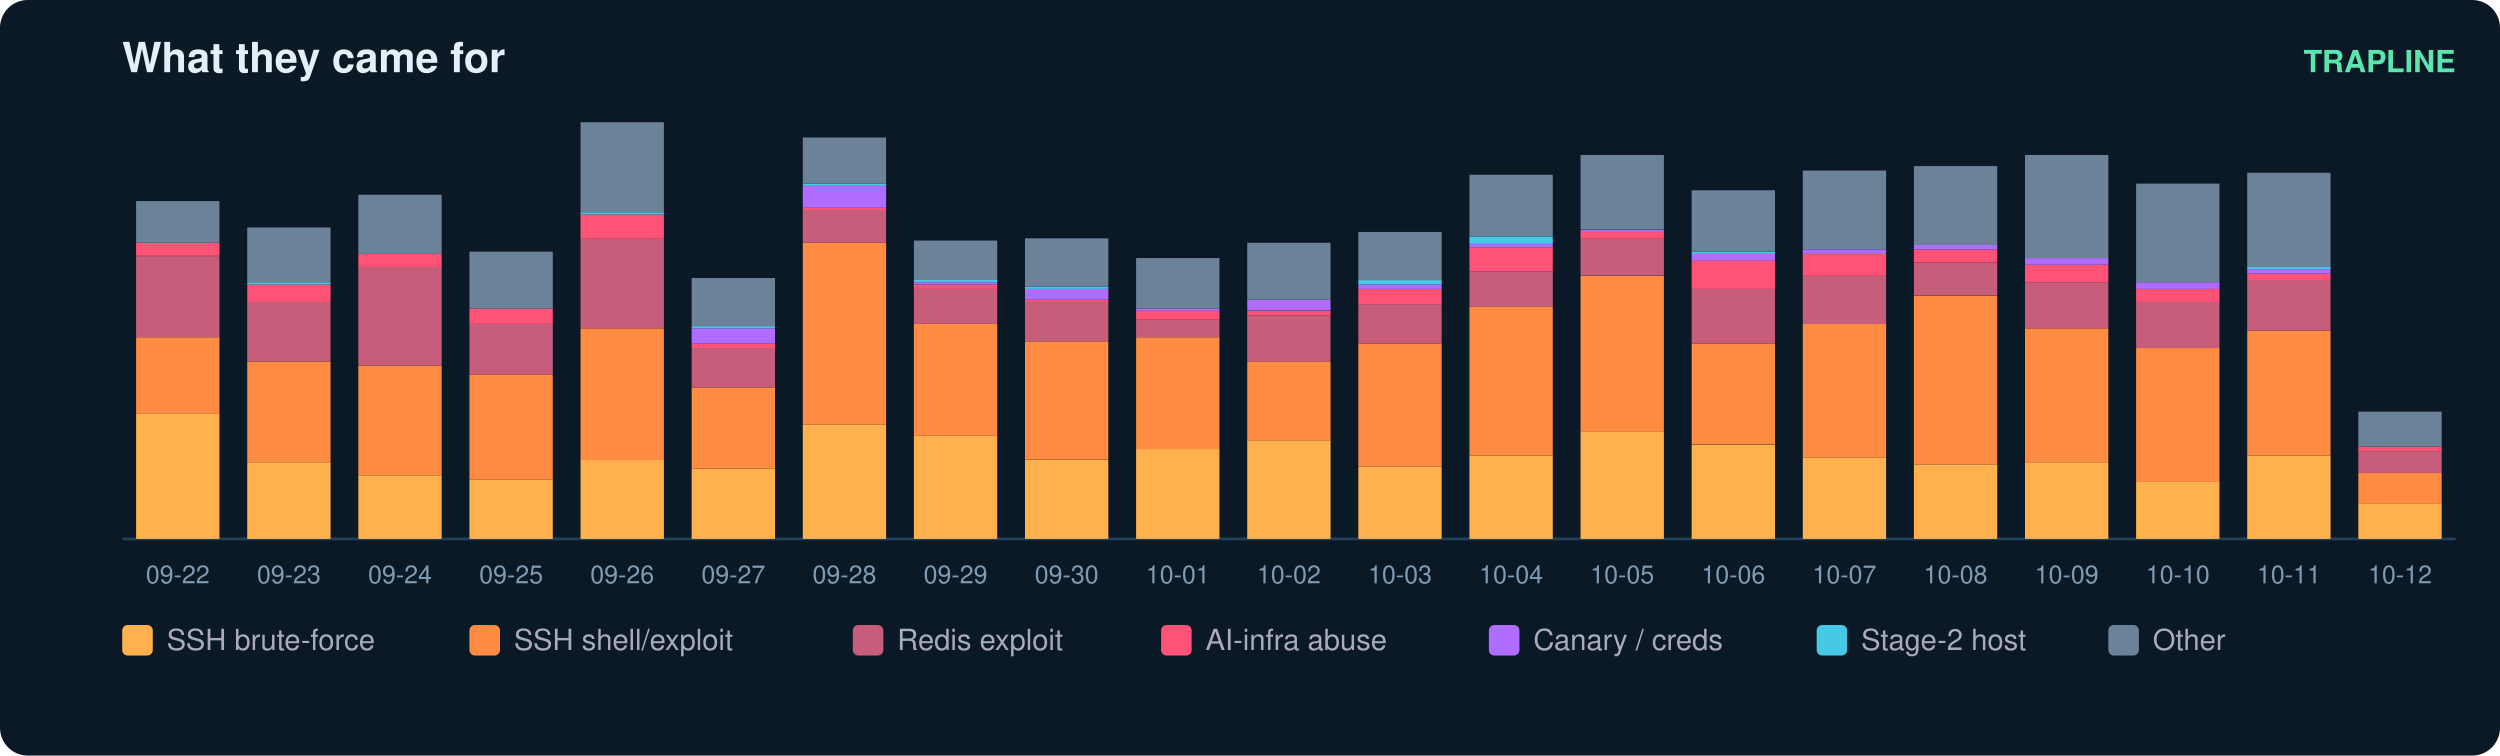
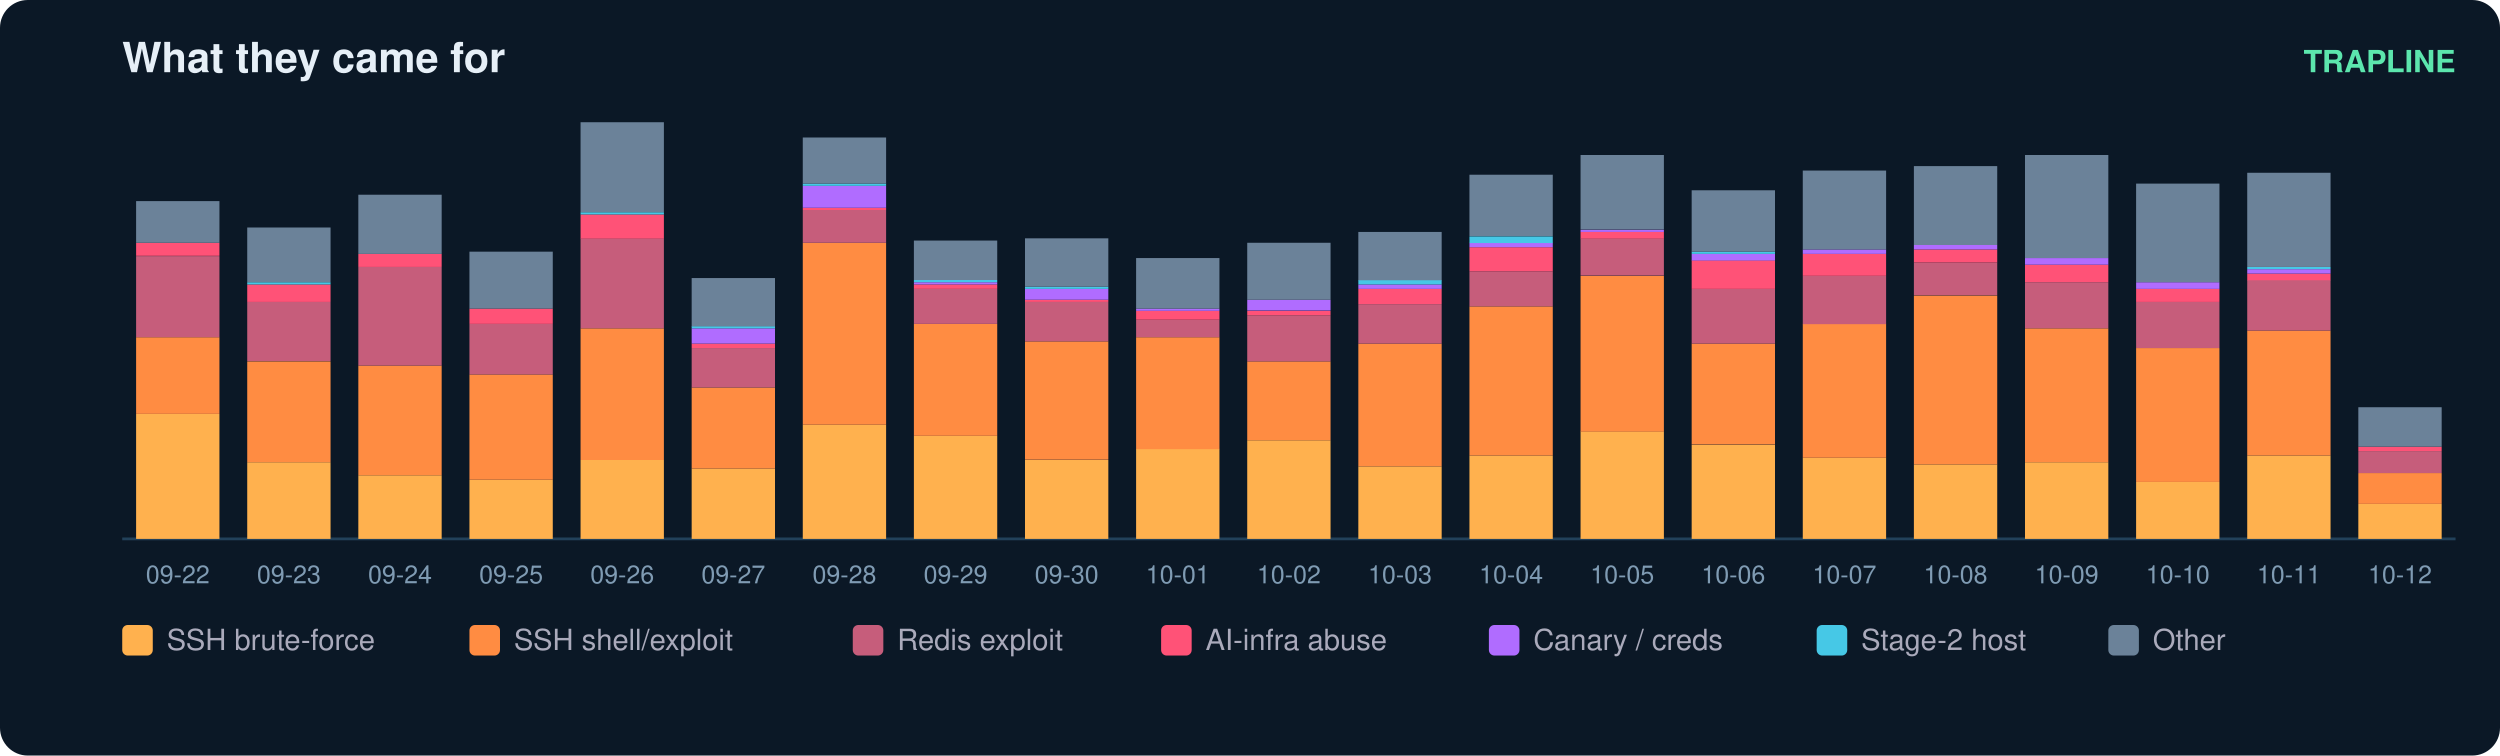
<svg xmlns="http://www.w3.org/2000/svg" width="900" height="272" viewBox="0 0 900 272" font-family="ui-sans-serif,Segoe UI,Helvetica,Arial">
  <rect width="900" height="272" rx="10" fill="#0b1826" />
  <text x="44" y="26" fill="#e6eff7" font-size="15" font-weight="700">What they came for</text>
  <text x="884" y="26" fill="#5ce6ad" font-size="11" text-anchor="end" font-weight="600">TRAPLINE</text>
  <line x1="44" y1="194" x2="884" y2="194" stroke="#22415a" />
  <rect x="49" y="149.0" width="30" height="45.0" fill="#ffb14e" />
  <rect x="49" y="121.4" width="30" height="27.6" fill="#ff8c42" />
  <rect x="49" y="92.2" width="30" height="29.2" fill="#c65d7b" />
  <rect x="49" y="87.4" width="30" height="4.7" fill="#ff5277" />
  <rect x="49" y="72.4" width="30" height="15.0" fill="#6b8299" />
  <text x="64.0" y="210.0" fill="#7f9bb3" font-size="9" text-anchor="middle">09-22</text>
  <rect x="89" y="166.4" width="30" height="27.6" fill="#ffb14e" />
  <rect x="89" y="130.1" width="30" height="36.3" fill="#ff8c42" />
  <rect x="89" y="108.7" width="30" height="21.3" fill="#c65d7b" />
  <rect x="89" y="102.4" width="30" height="6.3" fill="#ff5277" />
  <rect x="89" y="101.6" width="30" height="0.8" fill="#46c8e6" />
  <rect x="89" y="81.9" width="30" height="19.7" fill="#6b8299" />
  <text x="104.0" y="210.0" fill="#7f9bb3" font-size="9" text-anchor="middle">09-23</text>
  <rect x="129" y="171.1" width="30" height="22.9" fill="#ffb14e" />
  <rect x="129" y="131.6" width="30" height="39.5" fill="#ff8c42" />
  <rect x="129" y="96.1" width="30" height="35.5" fill="#c65d7b" />
  <rect x="129" y="91.4" width="30" height="4.7" fill="#ff5277" />
  <rect x="129" y="70.1" width="30" height="21.3" fill="#6b8299" />
  <text x="144.0" y="210.0" fill="#7f9bb3" font-size="9" text-anchor="middle">09-24</text>
  <rect x="169" y="172.7" width="30" height="21.3" fill="#ffb14e" />
  <rect x="169" y="134.8" width="30" height="37.9" fill="#ff8c42" />
  <rect x="169" y="116.6" width="30" height="18.2" fill="#c65d7b" />
  <rect x="169" y="111.1" width="30" height="5.5" fill="#ff5277" />
  <rect x="169" y="90.6" width="30" height="20.5" fill="#6b8299" />
  <text x="184.0" y="210.0" fill="#7f9bb3" font-size="9" text-anchor="middle">09-25</text>
  <rect x="209" y="165.6" width="30" height="28.4" fill="#ffb14e" />
  <rect x="209" y="118.2" width="30" height="47.4" fill="#ff8c42" />
  <rect x="209" y="85.8" width="30" height="32.4" fill="#c65d7b" />
  <rect x="209" y="77.2" width="30" height="8.7" fill="#ff5277" />
  <rect x="209" y="76.4" width="30" height="0.8" fill="#46c8e6" />
  <rect x="209" y="44.0" width="30" height="32.4" fill="#6b8299" />
  <text x="224.0" y="210.0" fill="#7f9bb3" font-size="9" text-anchor="middle">09-26</text>
  <rect x="249" y="168.7" width="30" height="25.3" fill="#ffb14e" />
  <rect x="249" y="139.5" width="30" height="29.2" fill="#ff8c42" />
  <rect x="249" y="125.3" width="30" height="14.2" fill="#c65d7b" />
  <rect x="249" y="123.7" width="30" height="1.6" fill="#ff5277" />
  <rect x="249" y="118.2" width="30" height="5.5" fill="#b06cff" />
  <rect x="249" y="117.4" width="30" height="0.8" fill="#46c8e6" />
  <rect x="249" y="100.1" width="30" height="17.4" fill="#6b8299" />
  <text x="264.0" y="210.0" fill="#7f9bb3" font-size="9" text-anchor="middle">09-27</text>
  <rect x="289" y="152.9" width="30" height="41.1" fill="#ffb14e" />
  <rect x="289" y="87.4" width="30" height="65.5" fill="#ff8c42" />
  <rect x="289" y="75.6" width="30" height="11.8" fill="#c65d7b" />
  <rect x="289" y="74.8" width="30" height="0.8" fill="#ff5277" />
  <rect x="289" y="66.9" width="30" height="7.9" fill="#b06cff" />
  <rect x="289" y="66.1" width="30" height="0.8" fill="#46c8e6" />
  <rect x="289" y="49.5" width="30" height="16.6" fill="#6b8299" />
  <text x="304.0" y="210.0" fill="#7f9bb3" font-size="9" text-anchor="middle">09-28</text>
  <rect x="329" y="156.9" width="30" height="37.1" fill="#ffb14e" />
  <rect x="329" y="116.6" width="30" height="40.3" fill="#ff8c42" />
  <rect x="329" y="104.0" width="30" height="12.6" fill="#c65d7b" />
  <rect x="329" y="102.4" width="30" height="1.6" fill="#ff5277" />
  <rect x="329" y="101.6" width="30" height="0.8" fill="#b06cff" />
  <rect x="329" y="100.8" width="30" height="0.8" fill="#46c8e6" />
  <rect x="329" y="86.6" width="30" height="14.2" fill="#6b8299" />
  <text x="344.0" y="210.0" fill="#7f9bb3" font-size="9" text-anchor="middle">09-29</text>
  <rect x="369" y="165.6" width="30" height="28.4" fill="#ffb14e" />
  <rect x="369" y="122.9" width="30" height="42.6" fill="#ff8c42" />
  <rect x="369" y="108.7" width="30" height="14.2" fill="#c65d7b" />
  <rect x="369" y="107.9" width="30" height="0.8" fill="#ff5277" />
  <rect x="369" y="104.0" width="30" height="3.9" fill="#b06cff" />
  <rect x="369" y="103.2" width="30" height="0.8" fill="#46c8e6" />
  <rect x="369" y="85.8" width="30" height="17.4" fill="#6b8299" />
  <text x="384.0" y="210.0" fill="#7f9bb3" font-size="9" text-anchor="middle">09-30</text>
  <rect x="409" y="161.6" width="30" height="32.4" fill="#ffb14e" />
  <rect x="409" y="121.4" width="30" height="40.3" fill="#ff8c42" />
  <rect x="409" y="115.1" width="30" height="6.3" fill="#c65d7b" />
  <rect x="409" y="111.9" width="30" height="3.2" fill="#ff5277" />
  <rect x="409" y="111.1" width="30" height="0.8" fill="#b06cff" />
  <rect x="409" y="92.9" width="30" height="18.2" fill="#6b8299" />
  <text x="424.0" y="210.0" fill="#7f9bb3" font-size="9" text-anchor="middle">10-01</text>
  <rect x="449" y="158.5" width="30" height="35.5" fill="#ffb14e" />
  <rect x="449" y="130.1" width="30" height="28.4" fill="#ff8c42" />
  <rect x="449" y="113.5" width="30" height="16.6" fill="#c65d7b" />
  <rect x="449" y="111.9" width="30" height="1.6" fill="#ff5277" />
  <rect x="449" y="107.9" width="30" height="3.9" fill="#b06cff" />
  <rect x="449" y="87.4" width="30" height="20.5" fill="#6b8299" />
  <text x="464.0" y="210.0" fill="#7f9bb3" font-size="9" text-anchor="middle">10-02</text>
  <rect x="489" y="167.9" width="30" height="26.1" fill="#ffb14e" />
  <rect x="489" y="123.7" width="30" height="44.2" fill="#ff8c42" />
  <rect x="489" y="109.5" width="30" height="14.2" fill="#c65d7b" />
  <rect x="489" y="104.0" width="30" height="5.5" fill="#ff5277" />
  <rect x="489" y="102.4" width="30" height="1.6" fill="#b06cff" />
  <rect x="489" y="100.8" width="30" height="1.6" fill="#46c8e6" />
  <rect x="489" y="83.5" width="30" height="17.4" fill="#6b8299" />
  <text x="504.0" y="210.0" fill="#7f9bb3" font-size="9" text-anchor="middle">10-03</text>
  <rect x="529" y="164.0" width="30" height="30.0" fill="#ffb14e" />
  <rect x="529" y="110.3" width="30" height="53.7" fill="#ff8c42" />
  <rect x="529" y="97.7" width="30" height="12.6" fill="#c65d7b" />
  <rect x="529" y="89.0" width="30" height="8.7" fill="#ff5277" />
  <rect x="529" y="87.4" width="30" height="1.6" fill="#b06cff" />
  <rect x="529" y="85.1" width="30" height="2.4" fill="#46c8e6" />
  <rect x="529" y="62.9" width="30" height="22.1" fill="#6b8299" />
  <text x="544.0" y="210.0" fill="#7f9bb3" font-size="9" text-anchor="middle">10-04</text>
  <rect x="569" y="155.3" width="30" height="38.7" fill="#ffb14e" />
  <rect x="569" y="99.3" width="30" height="56.1" fill="#ff8c42" />
  <rect x="569" y="85.8" width="30" height="13.4" fill="#c65d7b" />
  <rect x="569" y="83.5" width="30" height="2.4" fill="#ff5277" />
  <rect x="569" y="82.7" width="30" height="0.8" fill="#b06cff" />
  <rect x="569" y="55.8" width="30" height="26.8" fill="#6b8299" />
  <text x="584.0" y="210.0" fill="#7f9bb3" font-size="9" text-anchor="middle">10-05</text>
  <rect x="609" y="160.1" width="30" height="33.9" fill="#ffb14e" />
  <rect x="609" y="123.7" width="30" height="36.3" fill="#ff8c42" />
  <rect x="609" y="104.0" width="30" height="19.7" fill="#c65d7b" />
  <rect x="609" y="93.7" width="30" height="10.3" fill="#ff5277" />
  <rect x="609" y="91.4" width="30" height="2.4" fill="#b06cff" />
  <rect x="609" y="90.6" width="30" height="0.8" fill="#46c8e6" />
  <rect x="609" y="68.5" width="30" height="22.1" fill="#6b8299" />
  <text x="624.0" y="210.0" fill="#7f9bb3" font-size="9" text-anchor="middle">10-06</text>
  <rect x="649" y="164.8" width="30" height="29.2" fill="#ffb14e" />
  <rect x="649" y="116.6" width="30" height="48.2" fill="#ff8c42" />
  <rect x="649" y="99.3" width="30" height="17.4" fill="#c65d7b" />
  <rect x="649" y="91.4" width="30" height="7.9" fill="#ff5277" />
  <rect x="649" y="89.8" width="30" height="1.6" fill="#b06cff" />
  <rect x="649" y="61.4" width="30" height="28.4" fill="#6b8299" />
  <text x="664.0" y="210.0" fill="#7f9bb3" font-size="9" text-anchor="middle">10-07</text>
  <rect x="689" y="167.2" width="30" height="26.8" fill="#ffb14e" />
  <rect x="689" y="106.4" width="30" height="60.8" fill="#ff8c42" />
  <rect x="689" y="94.5" width="30" height="11.8" fill="#c65d7b" />
  <rect x="689" y="89.8" width="30" height="4.7" fill="#ff5277" />
  <rect x="689" y="88.2" width="30" height="1.6" fill="#b06cff" />
  <rect x="689" y="59.8" width="30" height="28.4" fill="#6b8299" />
  <text x="704.0" y="210.0" fill="#7f9bb3" font-size="9" text-anchor="middle">10-08</text>
  <rect x="729" y="166.4" width="30" height="27.6" fill="#ffb14e" />
  <rect x="729" y="118.2" width="30" height="48.2" fill="#ff8c42" />
  <rect x="729" y="101.6" width="30" height="16.6" fill="#c65d7b" />
  <rect x="729" y="95.3" width="30" height="6.3" fill="#ff5277" />
  <rect x="729" y="92.9" width="30" height="2.4" fill="#b06cff" />
  <rect x="729" y="55.8" width="30" height="37.1" fill="#6b8299" />
  <text x="744.0" y="210.0" fill="#7f9bb3" font-size="9" text-anchor="middle">10-09</text>
  <rect x="769" y="173.5" width="30" height="20.5" fill="#ffb14e" />
  <rect x="769" y="125.3" width="30" height="48.2" fill="#ff8c42" />
  <rect x="769" y="108.7" width="30" height="16.6" fill="#c65d7b" />
  <rect x="769" y="104.0" width="30" height="4.7" fill="#ff5277" />
  <rect x="769" y="101.6" width="30" height="2.4" fill="#b06cff" />
  <rect x="769" y="66.1" width="30" height="35.5" fill="#6b8299" />
  <text x="784.0" y="210.0" fill="#7f9bb3" font-size="9" text-anchor="middle">10-10</text>
  <rect x="809" y="164.0" width="30" height="30.0" fill="#ffb14e" />
  <rect x="809" y="119.0" width="30" height="45.0" fill="#ff8c42" />
  <rect x="809" y="100.8" width="30" height="18.2" fill="#c65d7b" />
  <rect x="809" y="98.5" width="30" height="2.4" fill="#ff5277" />
  <rect x="809" y="96.9" width="30" height="1.6" fill="#b06cff" />
  <rect x="809" y="96.1" width="30" height="0.8" fill="#46c8e6" />
  <rect x="809" y="62.2" width="30" height="33.9" fill="#6b8299" />
  <text x="824.0" y="210.0" fill="#7f9bb3" font-size="9" text-anchor="middle">10-11</text>
  <rect x="849" y="181.4" width="30" height="12.6" fill="#ffb14e" />
  <rect x="849" y="170.3" width="30" height="11.1" fill="#ff8c42" />
  <rect x="849" y="162.4" width="30" height="7.9" fill="#c65d7b" />
  <rect x="849" y="160.8" width="30" height="1.6" fill="#ff5277" />
-   <rect x="849" y="148.2" width="30" height="12.6" fill="#6b8299" />
+   <rect x="849" y="146.6" width="30" height="14.2" fill="#6b8299" />
  <text x="864.0" y="210.0" fill="#7f9bb3" font-size="9" text-anchor="middle">10-12</text>
  <rect x="44" y="225" width="11" height="11" rx="2" fill="#ffb14e" />
  <text x="60" y="234" fill="#aab" font-size="10.5">SSH brute-force</text>
  <rect x="169" y="225" width="11" height="11" rx="2" fill="#ff8c42" />
  <text x="185" y="234" fill="#aab" font-size="10.5">SSH shell/exploit</text>
  <rect x="307" y="225" width="11" height="11" rx="2" fill="#c65d7b" />
  <text x="323" y="234" fill="#aab" font-size="10.5">Redis exploit</text>
  <rect x="418" y="225" width="11" height="11" rx="2" fill="#ff5277" />
  <text x="434" y="234" fill="#aab" font-size="10.5">AI-infra abuse</text>
  <rect x="536" y="225" width="11" height="11" rx="2" fill="#b06cff" />
  <text x="552" y="234" fill="#aab" font-size="10.5">Canary / creds</text>
  <rect x="654" y="225" width="11" height="11" rx="2" fill="#46c8e6" />
  <text x="670" y="234" fill="#aab" font-size="10.5">Stage-2 host</text>
  <rect x="759" y="225" width="11" height="11" rx="2" fill="#6b8299" />
  <text x="775" y="234" fill="#aab" font-size="10.5">Other</text>
</svg>
